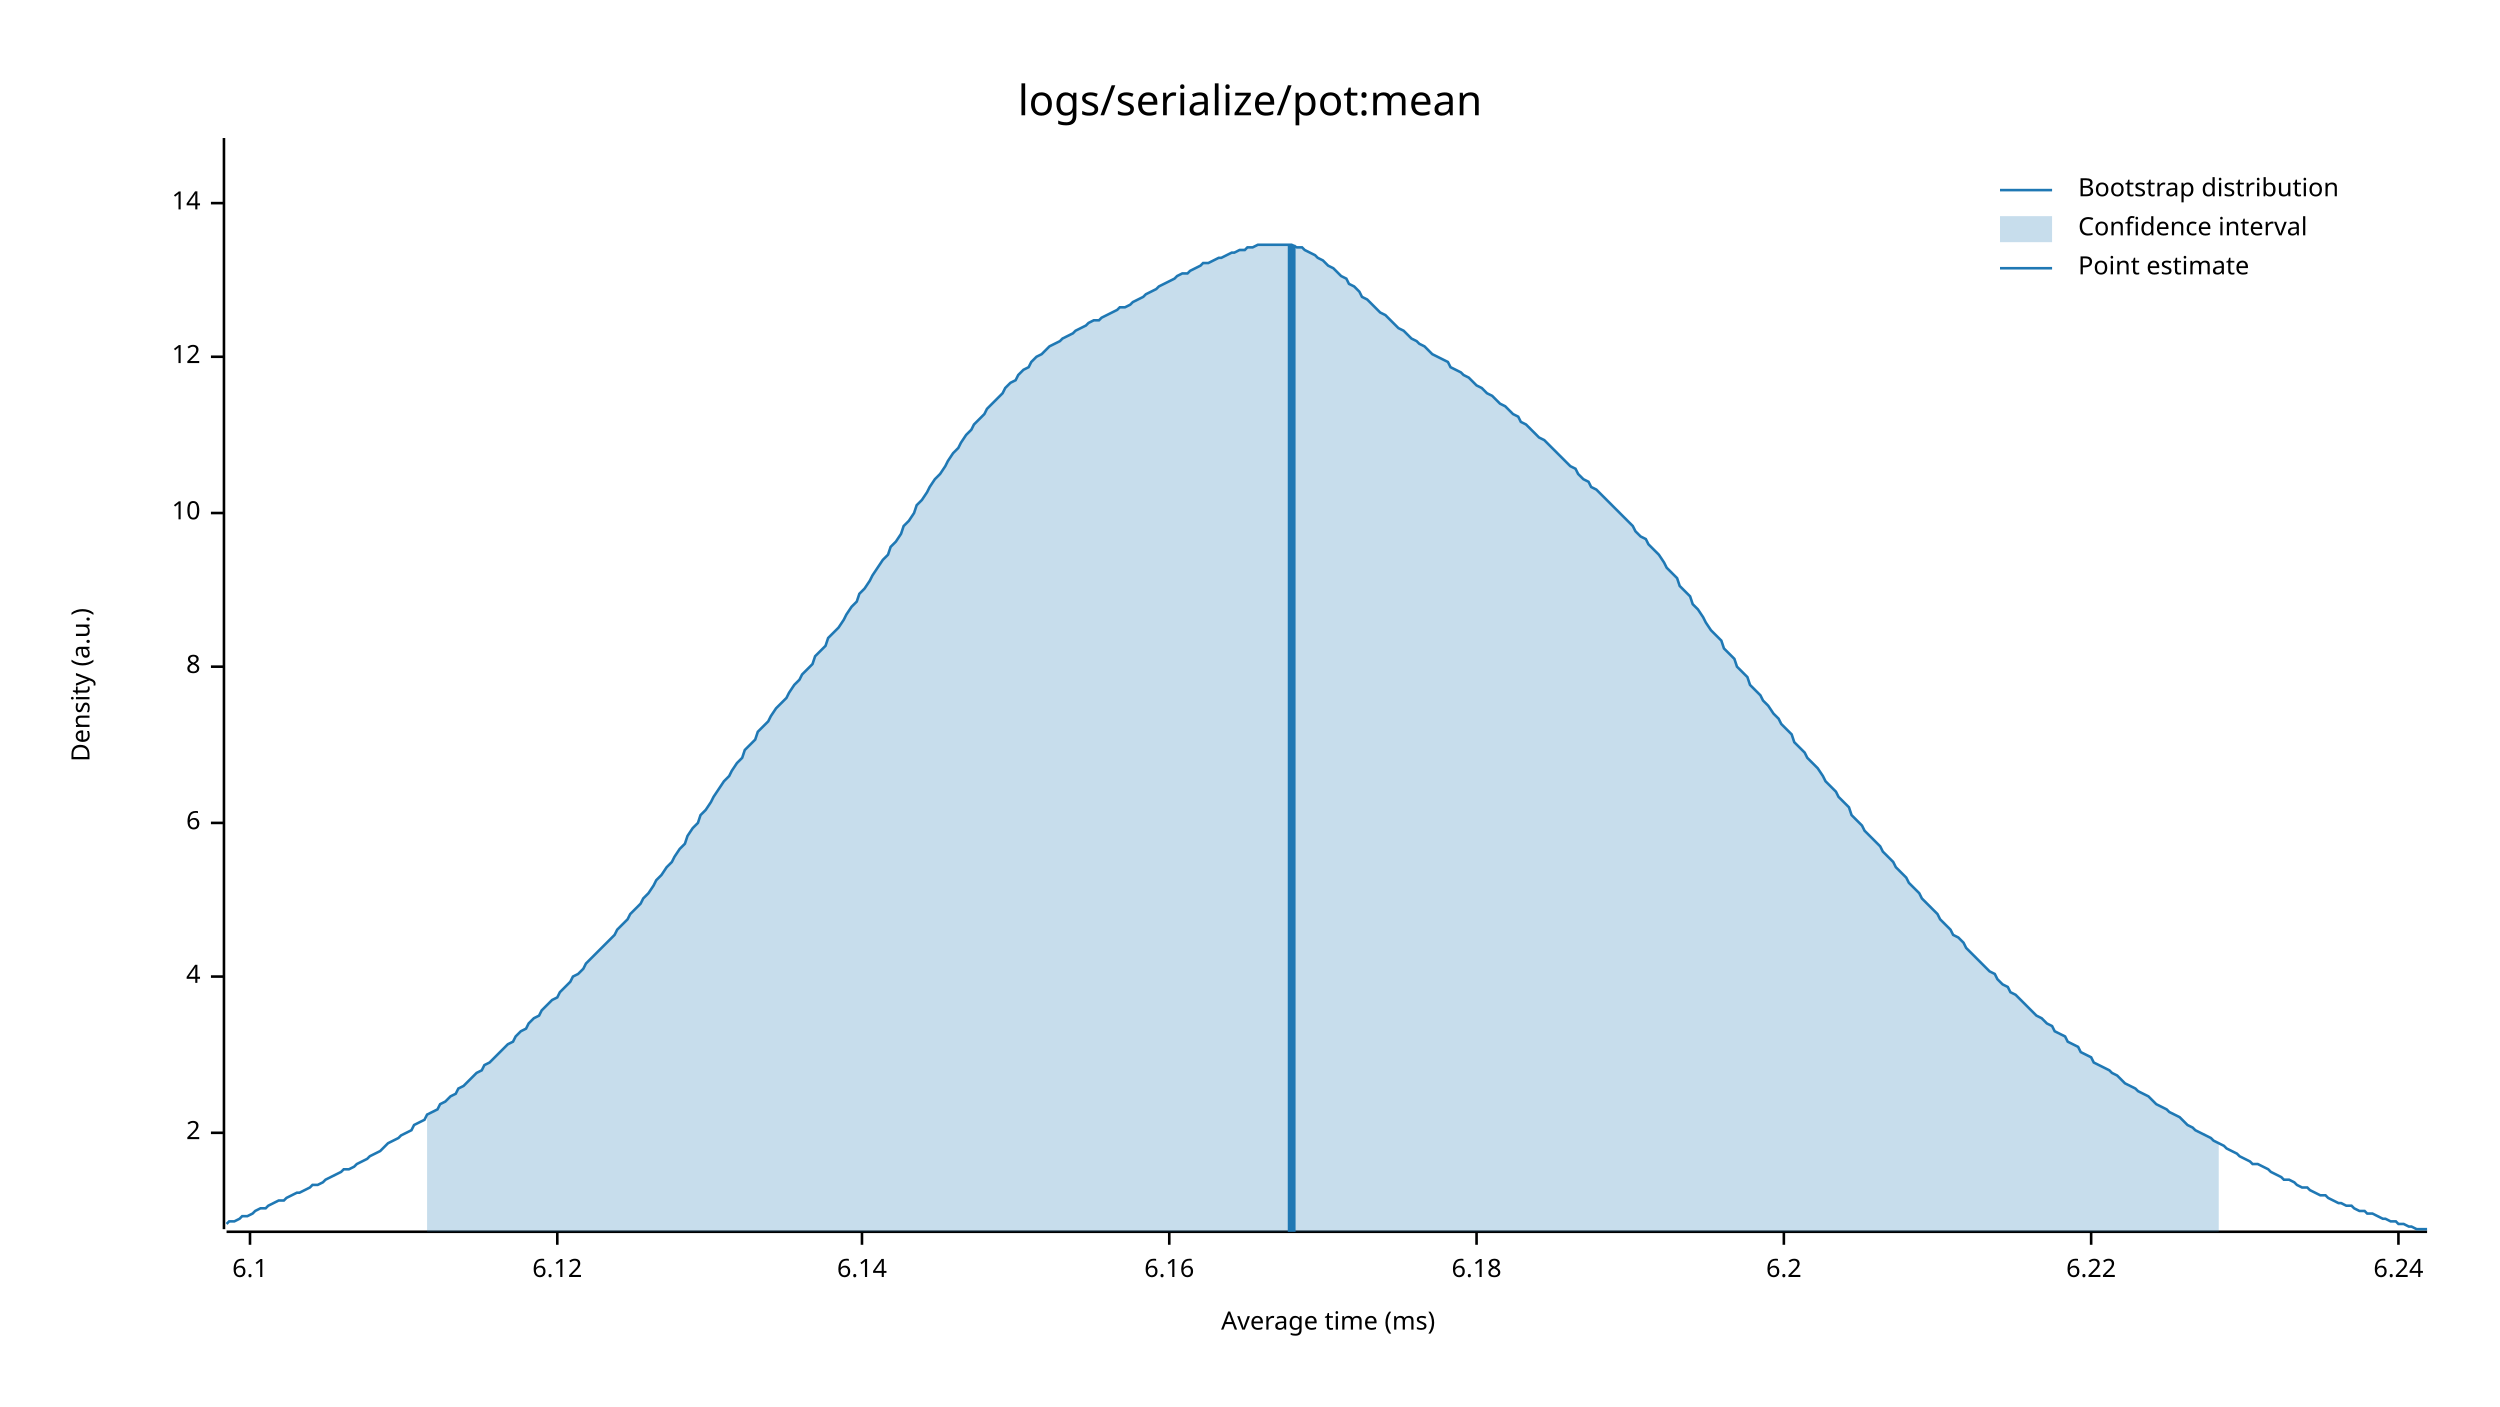
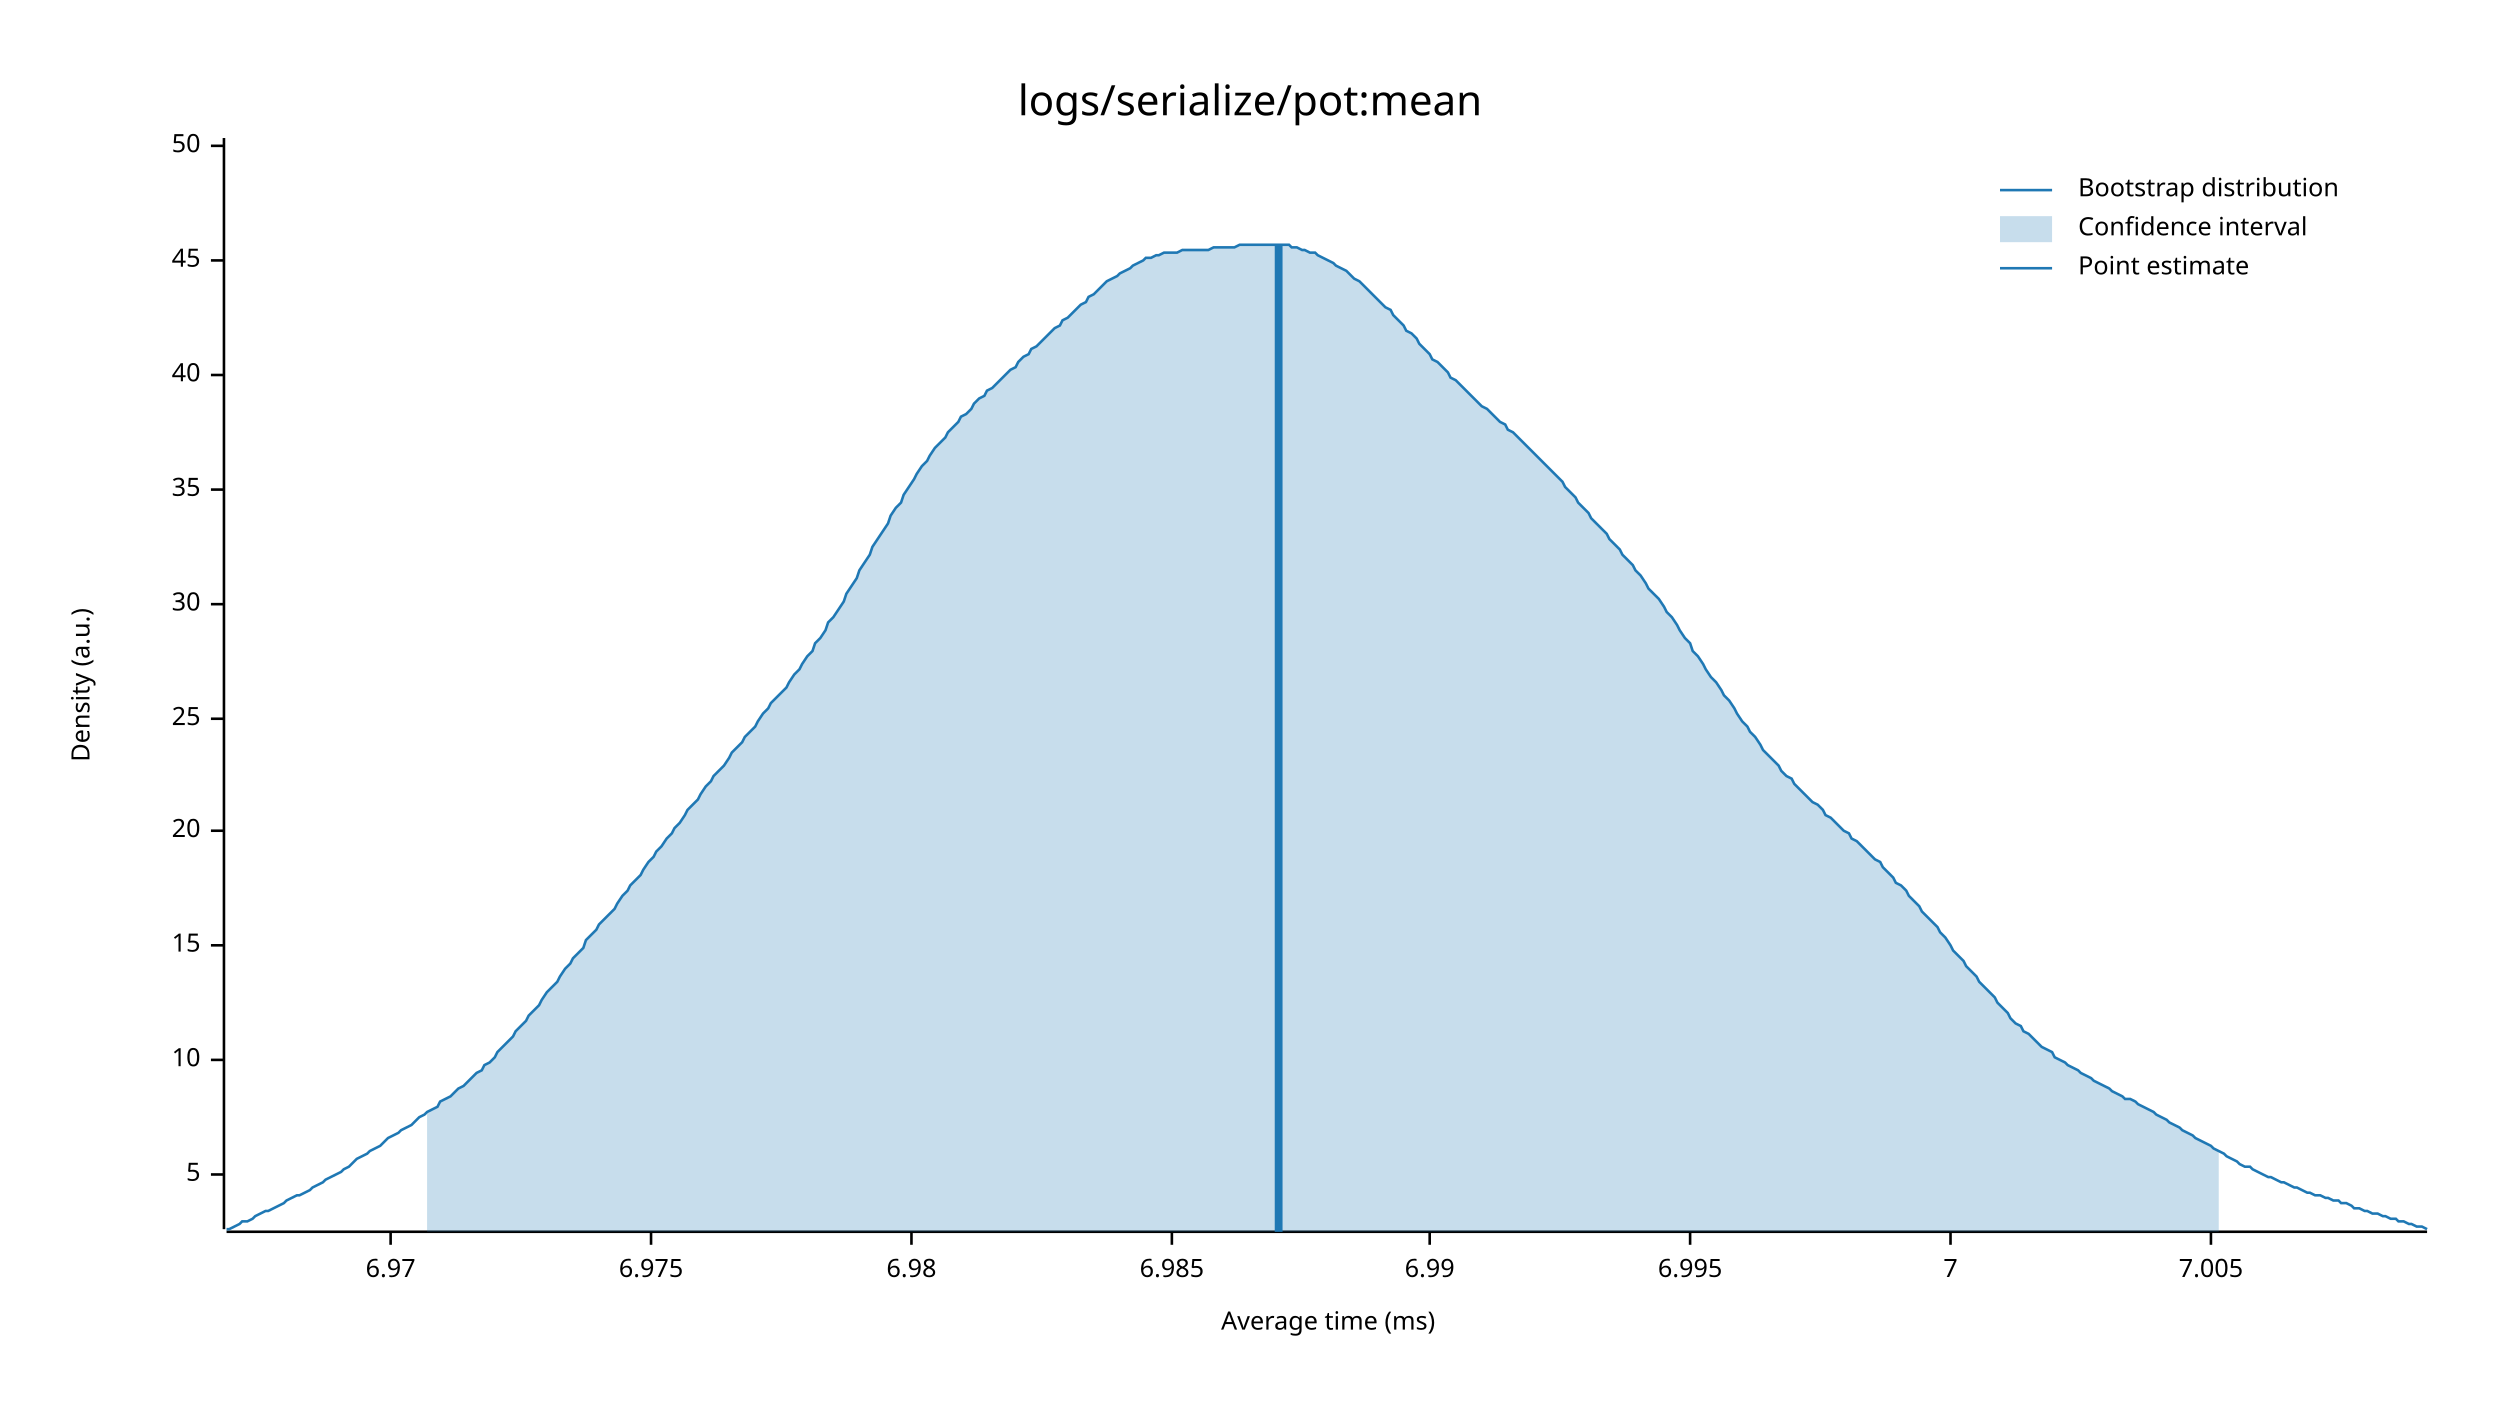
<svg xmlns="http://www.w3.org/2000/svg" style="background-color:#EEE;" width="960" height="540" viewBox="0 0 960 540">
  <text x="480" y="32" dy="0.76em" text-anchor="middle" font-family="sans-serif" font-size="16.129" opacity="1" fill="#000000">
logs/serialize/pot:mean
</text>
  <text x="27" y="263" dy="0.76em" text-anchor="middle" font-family="sans-serif" font-size="9.677" opacity="1" fill="#000000" transform="rotate(270, 27, 263)">
Density (a.u.)
</text>
  <text x="510" y="513" dy="-0.5ex" text-anchor="middle" font-family="sans-serif" font-size="9.677" opacity="1" fill="#000000">
Average time (ms)
</text>
  <polyline fill="none" opacity="1" stroke="#000000" stroke-width="1" points="86,53 86,472 " />
-   <text x="77" y="435" dy="0.5ex" text-anchor="end" font-family="sans-serif" font-size="9.677" opacity="1" fill="#000000">
- 2
+   <text x="77" y="451" dy="0.5ex" text-anchor="end" font-family="sans-serif" font-size="9.677" opacity="1" fill="#000000">
+ 5
</text>
-   <polyline fill="none" opacity="1" stroke="#000000" stroke-width="1" points="81,435 86,435 " />
-   <text x="77" y="375" dy="0.5ex" text-anchor="end" font-family="sans-serif" font-size="9.677" opacity="1" fill="#000000">
- 4
- </text>
-   <polyline fill="none" opacity="1" stroke="#000000" stroke-width="1" points="81,375 86,375 " />
-   <text x="77" y="316" dy="0.5ex" text-anchor="end" font-family="sans-serif" font-size="9.677" opacity="1" fill="#000000">
- 6
- </text>
-   <polyline fill="none" opacity="1" stroke="#000000" stroke-width="1" points="81,316 86,316 " />
-   <text x="77" y="256" dy="0.5ex" text-anchor="end" font-family="sans-serif" font-size="9.677" opacity="1" fill="#000000">
- 8
- </text>
-   <polyline fill="none" opacity="1" stroke="#000000" stroke-width="1" points="81,256 86,256 " />
-   <text x="77" y="197" dy="0.5ex" text-anchor="end" font-family="sans-serif" font-size="9.677" opacity="1" fill="#000000">
+   <polyline fill="none" opacity="1" stroke="#000000" stroke-width="1" points="81,451 86,451 " />
+   <text x="77" y="407" dy="0.5ex" text-anchor="end" font-family="sans-serif" font-size="9.677" opacity="1" fill="#000000">
10
</text>
-   <polyline fill="none" opacity="1" stroke="#000000" stroke-width="1" points="81,197 86,197 " />
-   <text x="77" y="137" dy="0.5ex" text-anchor="end" font-family="sans-serif" font-size="9.677" opacity="1" fill="#000000">
- 12
+   <polyline fill="none" opacity="1" stroke="#000000" stroke-width="1" points="81,407 86,407 " />
+   <text x="77" y="363" dy="0.5ex" text-anchor="end" font-family="sans-serif" font-size="9.677" opacity="1" fill="#000000">
+ 15
</text>
-   <polyline fill="none" opacity="1" stroke="#000000" stroke-width="1" points="81,137 86,137 " />
-   <text x="77" y="78" dy="0.5ex" text-anchor="end" font-family="sans-serif" font-size="9.677" opacity="1" fill="#000000">
- 14
+   <polyline fill="none" opacity="1" stroke="#000000" stroke-width="1" points="81,363 86,363 " />
+   <text x="77" y="319" dy="0.5ex" text-anchor="end" font-family="sans-serif" font-size="9.677" opacity="1" fill="#000000">
+ 20
</text>
-   <polyline fill="none" opacity="1" stroke="#000000" stroke-width="1" points="81,78 86,78 " />
+   <polyline fill="none" opacity="1" stroke="#000000" stroke-width="1" points="81,319 86,319 " />
+   <text x="77" y="276" dy="0.5ex" text-anchor="end" font-family="sans-serif" font-size="9.677" opacity="1" fill="#000000">
+ 25
+ </text>
+   <polyline fill="none" opacity="1" stroke="#000000" stroke-width="1" points="81,276 86,276 " />
+   <text x="77" y="232" dy="0.5ex" text-anchor="end" font-family="sans-serif" font-size="9.677" opacity="1" fill="#000000">
+ 30
+ </text>
+   <polyline fill="none" opacity="1" stroke="#000000" stroke-width="1" points="81,232 86,232 " />
+   <text x="77" y="188" dy="0.5ex" text-anchor="end" font-family="sans-serif" font-size="9.677" opacity="1" fill="#000000">
+ 35
+ </text>
+   <polyline fill="none" opacity="1" stroke="#000000" stroke-width="1" points="81,188 86,188 " />
+   <text x="77" y="144" dy="0.5ex" text-anchor="end" font-family="sans-serif" font-size="9.677" opacity="1" fill="#000000">
+ 40
+ </text>
+   <polyline fill="none" opacity="1" stroke="#000000" stroke-width="1" points="81,144 86,144 " />
+   <text x="77" y="100" dy="0.5ex" text-anchor="end" font-family="sans-serif" font-size="9.677" opacity="1" fill="#000000">
+ 45
+ </text>
+   <polyline fill="none" opacity="1" stroke="#000000" stroke-width="1" points="81,100 86,100 " />
+   <text x="77" y="56" dy="0.5ex" text-anchor="end" font-family="sans-serif" font-size="9.677" opacity="1" fill="#000000">
+ 50
+ </text>
+   <polyline fill="none" opacity="1" stroke="#000000" stroke-width="1" points="81,56 86,56 " />
  <polyline fill="none" opacity="1" stroke="#000000" stroke-width="1" points="87,473 932,473 " />
-   <text x="96" y="483" dy="0.76em" text-anchor="middle" font-family="sans-serif" font-size="9.677" opacity="1" fill="#000000">
- 6.1
+   <text x="150" y="483" dy="0.76em" text-anchor="middle" font-family="sans-serif" font-size="9.677" opacity="1" fill="#000000">
+ 6.97
</text>
-   <polyline fill="none" opacity="1" stroke="#000000" stroke-width="1" points="96,473 96,478 " />
-   <text x="214" y="483" dy="0.76em" text-anchor="middle" font-family="sans-serif" font-size="9.677" opacity="1" fill="#000000">
- 6.12
+   <polyline fill="none" opacity="1" stroke="#000000" stroke-width="1" points="150,473 150,478 " />
+   <text x="250" y="483" dy="0.76em" text-anchor="middle" font-family="sans-serif" font-size="9.677" opacity="1" fill="#000000">
+ 6.975
</text>
-   <polyline fill="none" opacity="1" stroke="#000000" stroke-width="1" points="214,473 214,478 " />
-   <text x="331" y="483" dy="0.76em" text-anchor="middle" font-family="sans-serif" font-size="9.677" opacity="1" fill="#000000">
- 6.14
+   <polyline fill="none" opacity="1" stroke="#000000" stroke-width="1" points="250,473 250,478 " />
+   <text x="350" y="483" dy="0.76em" text-anchor="middle" font-family="sans-serif" font-size="9.677" opacity="1" fill="#000000">
+ 6.98
</text>
-   <polyline fill="none" opacity="1" stroke="#000000" stroke-width="1" points="331,473 331,478 " />
-   <text x="449" y="483" dy="0.76em" text-anchor="middle" font-family="sans-serif" font-size="9.677" opacity="1" fill="#000000">
- 6.16
+   <polyline fill="none" opacity="1" stroke="#000000" stroke-width="1" points="350,473 350,478 " />
+   <text x="450" y="483" dy="0.76em" text-anchor="middle" font-family="sans-serif" font-size="9.677" opacity="1" fill="#000000">
+ 6.985
</text>
-   <polyline fill="none" opacity="1" stroke="#000000" stroke-width="1" points="449,473 449,478 " />
-   <text x="567" y="483" dy="0.76em" text-anchor="middle" font-family="sans-serif" font-size="9.677" opacity="1" fill="#000000">
- 6.18
+   <polyline fill="none" opacity="1" stroke="#000000" stroke-width="1" points="450,473 450,478 " />
+   <text x="549" y="483" dy="0.76em" text-anchor="middle" font-family="sans-serif" font-size="9.677" opacity="1" fill="#000000">
+ 6.99
</text>
-   <polyline fill="none" opacity="1" stroke="#000000" stroke-width="1" points="567,473 567,478 " />
-   <text x="685" y="483" dy="0.76em" text-anchor="middle" font-family="sans-serif" font-size="9.677" opacity="1" fill="#000000">
- 6.2
+   <polyline fill="none" opacity="1" stroke="#000000" stroke-width="1" points="549,473 549,478 " />
+   <text x="649" y="483" dy="0.76em" text-anchor="middle" font-family="sans-serif" font-size="9.677" opacity="1" fill="#000000">
+ 6.995
</text>
-   <polyline fill="none" opacity="1" stroke="#000000" stroke-width="1" points="685,473 685,478 " />
-   <text x="803" y="483" dy="0.76em" text-anchor="middle" font-family="sans-serif" font-size="9.677" opacity="1" fill="#000000">
- 6.22
+   <polyline fill="none" opacity="1" stroke="#000000" stroke-width="1" points="649,473 649,478 " />
+   <text x="749" y="483" dy="0.76em" text-anchor="middle" font-family="sans-serif" font-size="9.677" opacity="1" fill="#000000">
+ 7
</text>
-   <polyline fill="none" opacity="1" stroke="#000000" stroke-width="1" points="803,473 803,478 " />
-   <text x="921" y="483" dy="0.76em" text-anchor="middle" font-family="sans-serif" font-size="9.677" opacity="1" fill="#000000">
- 6.24
+   <polyline fill="none" opacity="1" stroke="#000000" stroke-width="1" points="749,473 749,478 " />
+   <text x="849" y="483" dy="0.76em" text-anchor="middle" font-family="sans-serif" font-size="9.677" opacity="1" fill="#000000">
+ 7.005
</text>
-   <polyline fill="none" opacity="1" stroke="#000000" stroke-width="1" points="921,473 921,478 " />
-   <polyline fill="none" opacity="1" stroke="#1F78B4" stroke-width="1" points="87,470 88,469 90,469 92,468 93,467 95,467 97,466 98,465 100,464 102,464 103,463 105,462 107,461 109,461 110,460 112,459 114,458 115,458 117,457 119,456 120,455 122,455 124,454 125,453 127,452 129,451 131,450 132,449 134,449 136,448 137,447 139,446 141,445 142,444 144,443 146,442 147,441 149,439 151,438 153,437 154,436 156,435 158,434 159,432 161,431 163,430 164,428 166,427 168,426 169,424 171,423 173,421 175,420 176,418 178,417 180,415 181,414 183,412 185,411 186,409 188,408 190,406 191,405 193,403 195,401 197,400 198,398 200,396 202,395 203,393 205,391 207,390 208,388 210,386 212,384 214,383 215,381 217,379 219,377 220,375 222,374 224,372 225,370 227,368 229,366 230,365 232,363 234,361 236,359 237,357 239,355 241,353 242,351 244,349 246,347 247,345 249,343 251,340 252,338 254,336 256,333 258,331 259,329 261,326 263,324 264,321 266,318 268,316 269,313 271,311 273,308 274,306 276,303 278,300 280,298 281,296 283,293 285,291 286,288 288,286 290,284 291,281 293,279 295,277 296,275 298,272 300,270 302,268 303,266 305,263 307,261 308,259 310,257 312,255 313,252 315,250 317,248 318,245 320,243 322,241 324,238 325,236 327,233 329,231 330,228 332,226 334,223 335,221 337,218 339,215 341,213 342,210 344,208 346,205 347,202 349,200 351,197 352,194 354,192 356,189 357,187 359,184 361,182 363,179 364,177 366,174 368,172 369,170 371,167 373,165 374,163 376,161 378,159 379,157 381,155 383,153 385,151 386,149 388,147 390,146 391,144 393,142 395,141 396,139 398,137 400,136 401,135 403,133 405,132 407,131 408,130 410,129 412,128 413,127 415,126 417,125 418,124 420,123 422,123 423,122 425,121 427,120 429,119 430,118 432,118 434,117 435,116 437,115 439,114 440,113 442,112 444,111 445,110 447,109 449,108 451,107 452,106 454,105 456,105 457,104 459,103 461,102 462,101 464,101 466,100 468,99 469,99 471,98 473,97 474,97 476,96 478,96 479,95 481,95 483,94 484,94 486,94 488,94 490,94 491,94 493,94 495,94 496,94 498,95 500,95 501,96 503,97 505,98 506,99 508,100 510,102 512,103 513,104 515,106 517,107 518,109 520,110 522,112 523,114 525,115 527,117 528,118 530,120 532,121 534,123 535,124 537,126 539,127 540,128 542,130 544,131 545,132 547,133 549,135 550,136 552,137 554,138 556,139 557,141 559,142 561,143 562,144 564,145 566,147 567,148 569,149 571,151 573,152 574,153 576,155 578,156 579,157 581,159 583,160 584,162 586,163 588,165 589,166 591,168 593,169 595,171 596,172 598,174 600,176 601,177 603,179 605,180 606,182 608,184 610,185 611,187 613,188 615,190 617,192 618,193 620,195 622,197 623,198 625,200 627,202 628,204 630,206 632,207 633,209 635,211 637,213 639,216 640,218 642,220 644,222 645,225 647,227 649,229 650,232 652,234 654,237 655,239 657,242 659,244 661,246 662,249 664,251 666,253 667,256 669,258 671,260 672,263 674,265 676,267 677,269 679,271 681,274 683,276 684,278 686,280 688,282 689,285 691,287 693,289 694,291 696,293 698,295 700,298 701,300 703,302 705,304 706,306 708,308 710,310 711,313 713,315 715,317 716,319 718,321 720,323 722,325 723,327 725,329 727,331 728,333 730,335 732,337 733,339 735,341 737,343 738,345 740,347 742,349 744,351 745,353 747,355 749,357 750,359 752,360 754,362 755,364 757,366 759,368 760,369 762,371 764,373 766,374 767,376 769,378 771,379 772,381 774,382 776,384 777,385 779,387 781,389 782,390 784,391 786,393 788,394 789,396 791,397 793,398 794,400 796,401 798,402 799,404 801,405 803,406 804,408 806,409 808,410 810,411 811,412 813,413 815,415 816,416 818,417 820,418 821,419 823,420 825,421 827,423 828,424 830,425 832,426 833,427 835,428 837,429 838,430 840,432 842,433 843,434 845,435 847,436 849,437 850,438 852,439 854,440 855,441 857,442 859,443 860,444 862,445 864,446 865,447 867,447 869,448 871,449 872,450 874,451 876,452 877,453 879,453 881,454 882,455 884,456 886,456 887,457 889,458 891,459 893,459 894,460 896,461 898,462 899,462 901,463 903,463 904,464 906,465 908,465 909,466 911,466 913,467 915,468 916,468 918,469 920,469 921,470 923,470 925,471 926,471 928,472 930,472 932,472 " />
-   <polygon opacity="0.25" fill="#1F78B4" points="164,428 166,427 168,426 169,424 171,423 173,421 175,420 176,418 178,417 180,415 181,414 183,412 185,411 186,409 188,408 190,406 191,405 193,403 195,401 197,400 198,398 200,396 202,395 203,393 205,391 207,390 208,388 210,386 212,384 214,383 215,381 217,379 219,377 220,375 222,374 224,372 225,370 227,368 229,366 230,365 232,363 234,361 236,359 237,357 239,355 241,353 242,351 244,349 246,347 247,345 249,343 251,340 252,338 254,336 256,333 258,331 259,329 261,326 263,324 264,321 266,318 268,316 269,313 271,311 273,308 274,306 276,303 278,300 280,298 281,296 283,293 285,291 286,288 288,286 290,284 291,281 293,279 295,277 296,275 298,272 300,270 302,268 303,266 305,263 307,261 308,259 310,257 312,255 313,252 315,250 317,248 318,245 320,243 322,241 324,238 325,236 327,233 329,231 330,228 332,226 334,223 335,221 337,218 339,215 341,213 342,210 344,208 346,205 347,202 349,200 351,197 352,194 354,192 356,189 357,187 359,184 361,182 363,179 364,177 366,174 368,172 369,170 371,167 373,165 374,163 376,161 378,159 379,157 381,155 383,153 385,151 386,149 388,147 390,146 391,144 393,142 395,141 396,139 398,137 400,136 401,135 403,133 405,132 407,131 408,130 410,129 412,128 413,127 415,126 417,125 418,124 420,123 422,123 423,122 425,121 427,120 429,119 430,118 432,118 434,117 435,116 437,115 439,114 440,113 442,112 444,111 445,110 447,109 449,108 451,107 452,106 454,105 456,105 457,104 459,103 461,102 462,101 464,101 466,100 468,99 469,99 471,98 473,97 474,97 476,96 478,96 479,95 481,95 483,94 484,94 486,94 488,94 490,94 491,94 493,94 495,94 496,94 498,95 500,95 501,96 503,97 505,98 506,99 508,100 510,102 512,103 513,104 515,106 517,107 518,109 520,110 522,112 523,114 525,115 527,117 528,118 530,120 532,121 534,123 535,124 537,126 539,127 540,128 542,130 544,131 545,132 547,133 549,135 550,136 552,137 554,138 556,139 557,141 559,142 561,143 562,144 564,145 566,147 567,148 569,149 571,151 573,152 574,153 576,155 578,156 579,157 581,159 583,160 584,162 586,163 588,165 589,166 591,168 593,169 595,171 596,172 598,174 600,176 601,177 603,179 605,180 606,182 608,184 610,185 611,187 613,188 615,190 617,192 618,193 620,195 622,197 623,198 625,200 627,202 628,204 630,206 632,207 633,209 635,211 637,213 639,216 640,218 642,220 644,222 645,225 647,227 649,229 650,232 652,234 654,237 655,239 657,242 659,244 661,246 662,249 664,251 666,253 667,256 669,258 671,260 672,263 674,265 676,267 677,269 679,271 681,274 683,276 684,278 686,280 688,282 689,285 691,287 693,289 694,291 696,293 698,295 700,298 701,300 703,302 705,304 706,306 708,308 710,310 711,313 713,315 715,317 716,319 718,321 720,323 722,325 723,327 725,329 727,331 728,333 730,335 732,337 733,339 735,341 737,343 738,345 740,347 742,349 744,351 745,353 747,355 749,357 750,359 752,360 754,362 755,364 757,366 759,368 760,369 762,371 764,373 766,374 767,376 769,378 771,379 772,381 774,382 776,384 777,385 779,387 781,389 782,390 784,391 786,393 788,394 789,396 791,397 793,398 794,400 796,401 798,402 799,404 801,405 803,406 804,408 806,409 808,410 810,411 811,412 813,413 815,415 816,416 818,417 820,418 821,419 823,420 825,421 827,423 828,424 830,425 832,426 833,427 835,428 837,429 838,430 840,432 842,433 843,434 845,435 847,436 849,437 850,438 852,439 852,473 164,473 " />
-   <polyline fill="none" opacity="1" stroke="#1F78B4" stroke-width="3" points="496,473 496,94 " />
+   <polyline fill="none" opacity="1" stroke="#000000" stroke-width="1" points="849,473 849,478 " />
+   <polyline fill="none" opacity="1" stroke="#1F78B4" stroke-width="1" points="87,472 88,472 90,471 92,470 93,469 95,469 97,468 98,467 100,466 102,465 103,465 105,464 107,463 109,462 110,461 112,460 114,459 115,459 117,458 119,457 120,456 122,455 124,454 125,453 127,452 129,451 131,450 132,449 134,448 136,446 137,445 139,444 141,443 142,442 144,441 146,440 147,439 149,437 151,436 153,435 154,434 156,433 158,432 159,431 161,429 163,428 164,427 166,426 168,425 169,423 171,422 173,421 175,419 176,418 178,417 180,415 181,414 183,412 185,411 186,409 188,408 190,406 191,404 193,402 195,400 197,398 198,396 200,394 202,392 203,390 205,388 207,386 208,384 210,381 212,379 214,377 215,375 217,372 219,370 220,368 222,366 224,364 225,361 227,359 229,357 230,355 232,353 234,351 236,349 237,347 239,344 241,342 242,340 244,338 246,336 247,334 249,331 251,329 252,327 254,325 256,322 258,320 259,318 261,316 263,313 264,311 266,309 268,307 269,305 271,302 273,300 274,298 276,296 278,294 280,291 281,289 283,287 285,285 286,283 288,281 290,279 291,277 293,274 295,272 296,270 298,268 300,266 302,264 303,262 305,259 307,257 308,255 310,252 312,250 313,247 315,245 317,242 318,239 320,237 322,234 324,231 325,228 327,225 329,222 330,219 332,216 334,213 335,210 337,207 339,204 341,201 342,198 344,195 346,193 347,190 349,187 351,184 352,182 354,179 356,177 357,175 359,172 361,170 363,168 364,166 366,164 368,162 369,160 371,159 373,157 374,155 376,153 378,152 379,150 381,149 383,147 385,145 386,144 388,142 390,141 391,139 393,137 395,136 396,134 398,133 400,131 401,130 403,128 405,126 407,125 408,123 410,122 412,120 413,119 415,117 417,116 418,114 420,113 422,111 423,110 425,108 427,107 429,106 430,105 432,104 434,103 435,102 437,101 439,100 440,99 442,99 444,98 445,98 447,97 449,97 451,97 452,97 454,96 456,96 457,96 459,96 461,96 462,96 464,96 466,95 468,95 469,95 471,95 473,95 474,95 476,94 478,94 479,94 481,94 483,94 484,94 486,94 488,94 490,94 491,94 493,94 495,94 496,95 498,95 500,96 501,96 503,97 505,97 506,98 508,99 510,100 512,101 513,102 515,103 517,104 518,105 520,107 522,108 523,109 525,111 527,113 528,114 530,116 532,118 534,119 535,121 537,123 539,125 540,127 542,128 544,130 545,132 547,134 549,136 550,138 552,139 554,141 556,143 557,145 559,146 561,148 562,149 564,151 566,153 567,154 569,156 571,157 573,159 574,160 576,162 578,163 579,165 581,166 583,168 584,169 586,171 588,173 589,174 591,176 593,178 595,180 596,181 598,183 600,185 601,187 603,189 605,191 606,193 608,195 610,197 611,199 613,201 615,203 617,205 618,207 620,209 622,211 623,213 625,215 627,217 628,219 630,221 632,224 633,226 635,228 637,230 639,233 640,235 642,237 644,240 645,242 647,245 649,247 650,250 652,252 654,255 655,257 657,260 659,262 661,265 662,267 664,269 666,272 667,274 669,277 671,279 672,281 674,283 676,286 677,288 679,290 681,292 683,294 684,296 686,298 688,299 689,301 691,303 693,305 694,306 696,308 698,309 700,311 701,313 703,314 705,316 706,317 708,319 710,320 711,322 713,323 715,325 716,326 718,328 720,330 722,331 723,333 725,335 727,337 728,339 730,340 732,342 733,344 735,346 737,348 738,350 740,352 742,354 744,356 745,358 747,360 749,363 750,365 752,367 754,369 755,371 757,373 759,375 760,377 762,379 764,381 766,383 767,385 769,387 771,389 772,391 774,393 776,394 777,396 779,397 781,399 782,400 784,402 786,403 788,404 789,406 791,407 793,408 794,409 796,410 798,411 799,412 801,413 803,414 804,415 806,416 808,417 810,418 811,419 813,420 815,421 816,422 818,422 820,423 821,424 823,425 825,426 827,427 828,428 830,429 832,430 833,431 835,432 837,433 838,434 840,435 842,436 843,437 845,438 847,439 849,440 850,441 852,442 854,443 855,444 857,445 859,446 860,447 862,448 864,448 865,449 867,450 869,451 871,452 872,452 874,453 876,454 877,454 879,455 881,456 882,456 884,457 886,458 887,458 889,459 891,459 893,460 894,460 896,461 898,461 899,462 901,462 903,463 904,464 906,464 908,465 909,465 911,466 913,466 915,467 916,467 918,468 920,468 921,469 923,469 925,470 926,470 928,471 930,471 932,472 " />
+   <polygon opacity="0.25" fill="#1F78B4" points="164,427 166,426 168,425 169,423 171,422 173,421 175,419 176,418 178,417 180,415 181,414 183,412 185,411 186,409 188,408 190,406 191,404 193,402 195,400 197,398 198,396 200,394 202,392 203,390 205,388 207,386 208,384 210,381 212,379 214,377 215,375 217,372 219,370 220,368 222,366 224,364 225,361 227,359 229,357 230,355 232,353 234,351 236,349 237,347 239,344 241,342 242,340 244,338 246,336 247,334 249,331 251,329 252,327 254,325 256,322 258,320 259,318 261,316 263,313 264,311 266,309 268,307 269,305 271,302 273,300 274,298 276,296 278,294 280,291 281,289 283,287 285,285 286,283 288,281 290,279 291,277 293,274 295,272 296,270 298,268 300,266 302,264 303,262 305,259 307,257 308,255 310,252 312,250 313,247 315,245 317,242 318,239 320,237 322,234 324,231 325,228 327,225 329,222 330,219 332,216 334,213 335,210 337,207 339,204 341,201 342,198 344,195 346,193 347,190 349,187 351,184 352,182 354,179 356,177 357,175 359,172 361,170 363,168 364,166 366,164 368,162 369,160 371,159 373,157 374,155 376,153 378,152 379,150 381,149 383,147 385,145 386,144 388,142 390,141 391,139 393,137 395,136 396,134 398,133 400,131 401,130 403,128 405,126 407,125 408,123 410,122 412,120 413,119 415,117 417,116 418,114 420,113 422,111 423,110 425,108 427,107 429,106 430,105 432,104 434,103 435,102 437,101 439,100 440,99 442,99 444,98 445,98 447,97 449,97 451,97 452,97 454,96 456,96 457,96 459,96 461,96 462,96 464,96 466,95 468,95 469,95 471,95 473,95 474,95 476,94 478,94 479,94 481,94 483,94 484,94 486,94 488,94 490,94 491,94 493,94 495,94 496,95 498,95 500,96 501,96 503,97 505,97 506,98 508,99 510,100 512,101 513,102 515,103 517,104 518,105 520,107 522,108 523,109 525,111 527,113 528,114 530,116 532,118 534,119 535,121 537,123 539,125 540,127 542,128 544,130 545,132 547,134 549,136 550,138 552,139 554,141 556,143 557,145 559,146 561,148 562,149 564,151 566,153 567,154 569,156 571,157 573,159 574,160 576,162 578,163 579,165 581,166 583,168 584,169 586,171 588,173 589,174 591,176 593,178 595,180 596,181 598,183 600,185 601,187 603,189 605,191 606,193 608,195 610,197 611,199 613,201 615,203 617,205 618,207 620,209 622,211 623,213 625,215 627,217 628,219 630,221 632,224 633,226 635,228 637,230 639,233 640,235 642,237 644,240 645,242 647,245 649,247 650,250 652,252 654,255 655,257 657,260 659,262 661,265 662,267 664,269 666,272 667,274 669,277 671,279 672,281 674,283 676,286 677,288 679,290 681,292 683,294 684,296 686,298 688,299 689,301 691,303 693,305 694,306 696,308 698,309 700,311 701,313 703,314 705,316 706,317 708,319 710,320 711,322 713,323 715,325 716,326 718,328 720,330 722,331 723,333 725,335 727,337 728,339 730,340 732,342 733,344 735,346 737,348 738,350 740,352 742,354 744,356 745,358 747,360 749,363 750,365 752,367 754,369 755,371 757,373 759,375 760,377 762,379 764,381 766,383 767,385 769,387 771,389 772,391 774,393 776,394 777,396 779,397 781,399 782,400 784,402 786,403 788,404 789,406 791,407 793,408 794,409 796,410 798,411 799,412 801,413 803,414 804,415 806,416 808,417 810,418 811,419 813,420 815,421 816,422 818,422 820,423 821,424 823,425 825,426 827,427 828,428 830,429 832,430 833,431 835,432 837,433 838,434 840,435 842,436 843,437 845,438 847,439 849,440 850,441 852,442 852,473 164,473 " />
+   <polyline fill="none" opacity="1" stroke="#1F78B4" stroke-width="3" points="491,473 491,94 " />
  <text x="798" y="68" dy="0.76em" text-anchor="start" font-family="sans-serif" font-size="9.677" opacity="1" fill="#000000">
Bootstrap distribution
</text>
  <text x="798" y="83" dy="0.76em" text-anchor="start" font-family="sans-serif" font-size="9.677" opacity="1" fill="#000000">
Confidence interval
</text>
  <text x="798" y="98" dy="0.76em" text-anchor="start" font-family="sans-serif" font-size="9.677" opacity="1" fill="#000000">
Point estimate
</text>
  <polyline fill="none" opacity="1" stroke="#1F78B4" stroke-width="1" points="768,73 788,73 " />
  <rect x="768" y="83" width="20" height="10" opacity="0.25" fill="#1F78B4" stroke="none" />
  <polyline fill="none" opacity="1" stroke="#1F78B4" stroke-width="1" points="768,103 788,103 " />
</svg>
